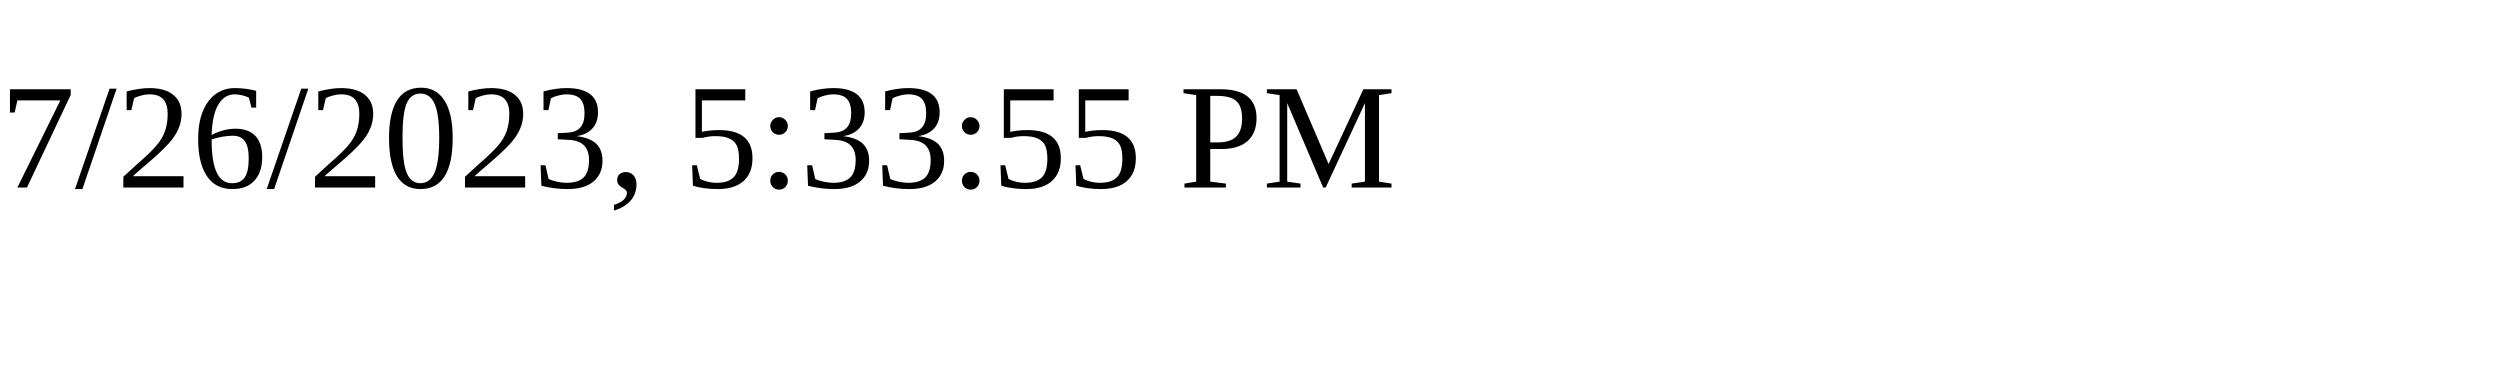
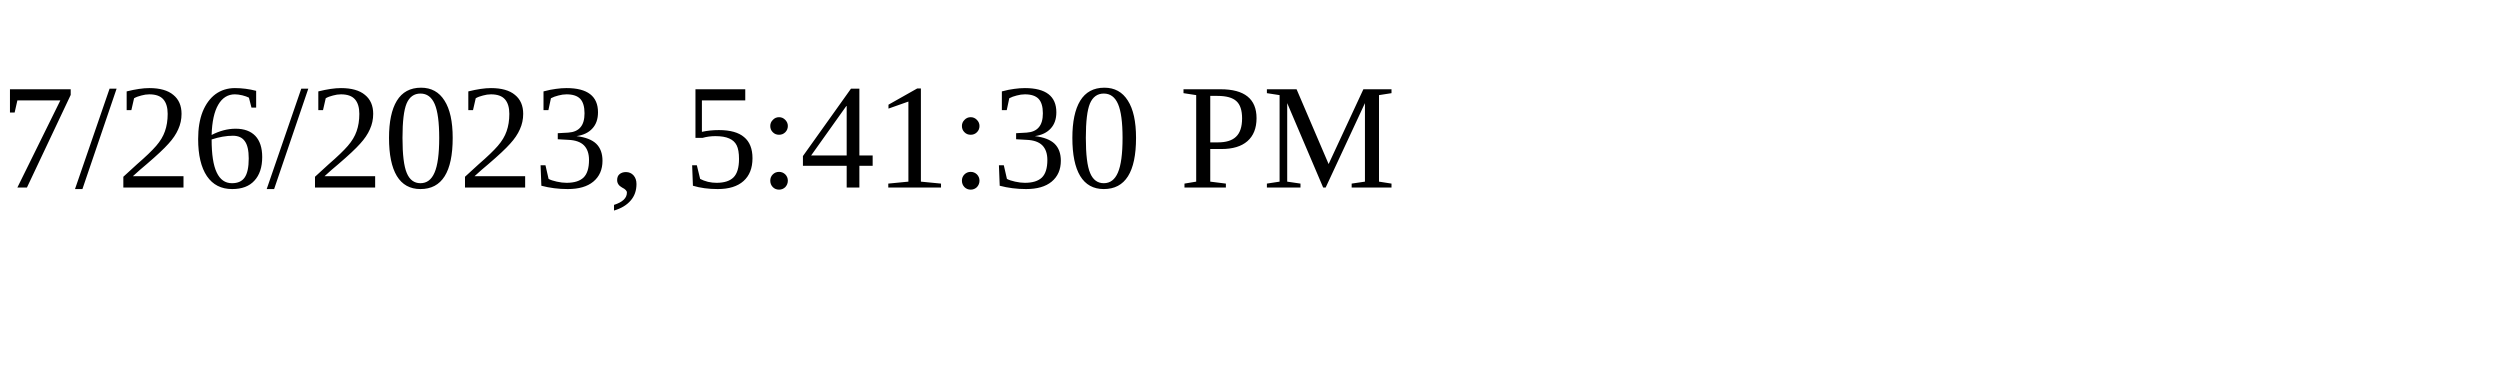
<svg xmlns="http://www.w3.org/2000/svg" height="30" width="200">
-   <text x="0" y="15">7/26/2023, 5:33:55 PM</text>
+   <text x="0" y="15">7/26/2023, 5:41:30 PM</text>
</svg>
